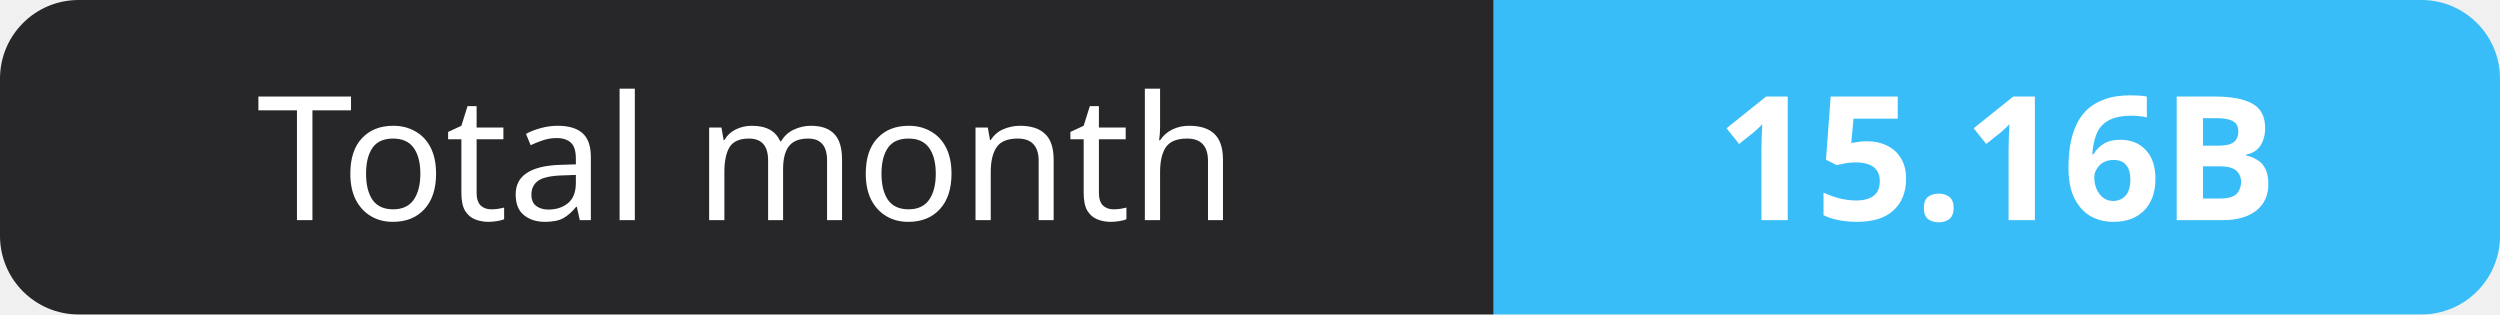
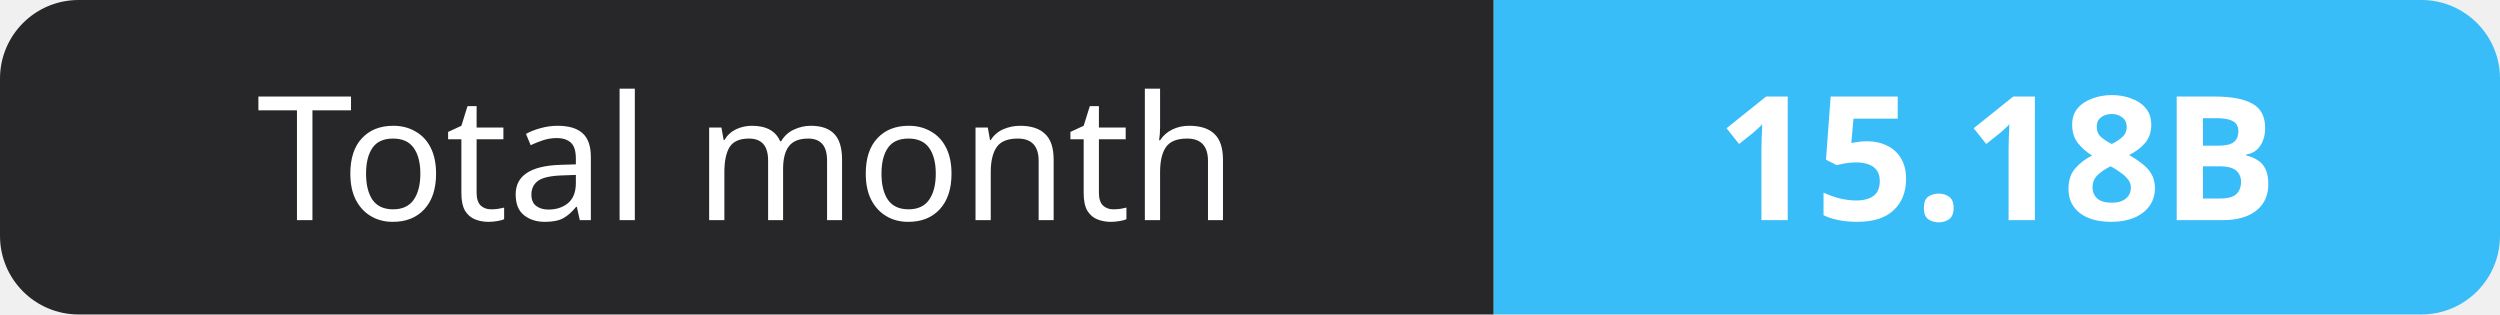
- <svg xmlns="http://www.w3.org/2000/svg" width="159" height="20" role="img" aria-label="Total month: 15.16B">
+ <svg xmlns="http://www.w3.org/2000/svg" width="159" height="20" role="img" aria-label="Total month: 15.18B">
  <clipPath id="r">
    <rect width="159" height="20" rx="5" fill="#fff" />
  </clipPath>
  <g clip-path="url(#r)">
    <rect width="95" height="20" fill="#27272a" />
    <rect x="95" width="64" height="20" fill="#38bdf8" />
  </g>
  <g fill="#fff" text-anchor="middle" font-family="Verdana,Geneva,sans-serif" font-size="11">
    <text x="47.5" y="14">Total month</text>
-     <text x="127.0" y="14" font-weight="700">15.16B</text>
+     <text x="127.0" y="14" font-weight="700">15.18B</text>
  </g>
</svg>
